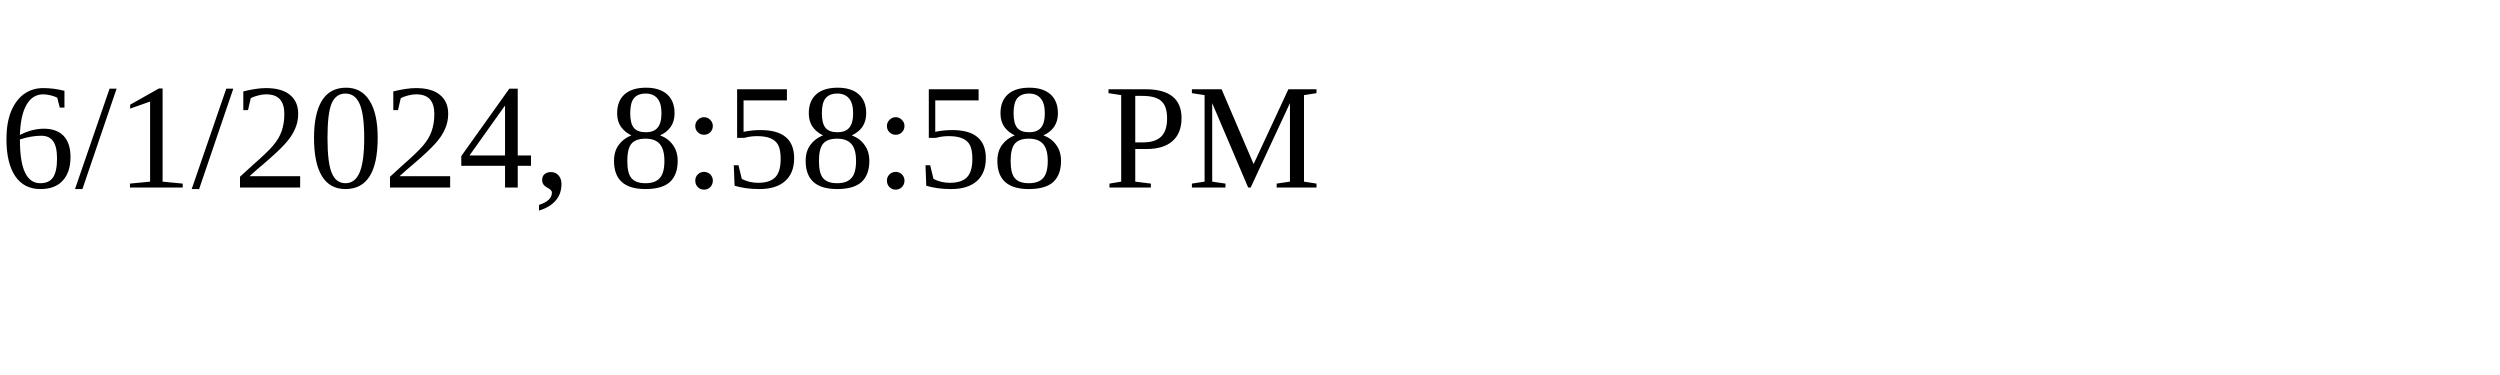
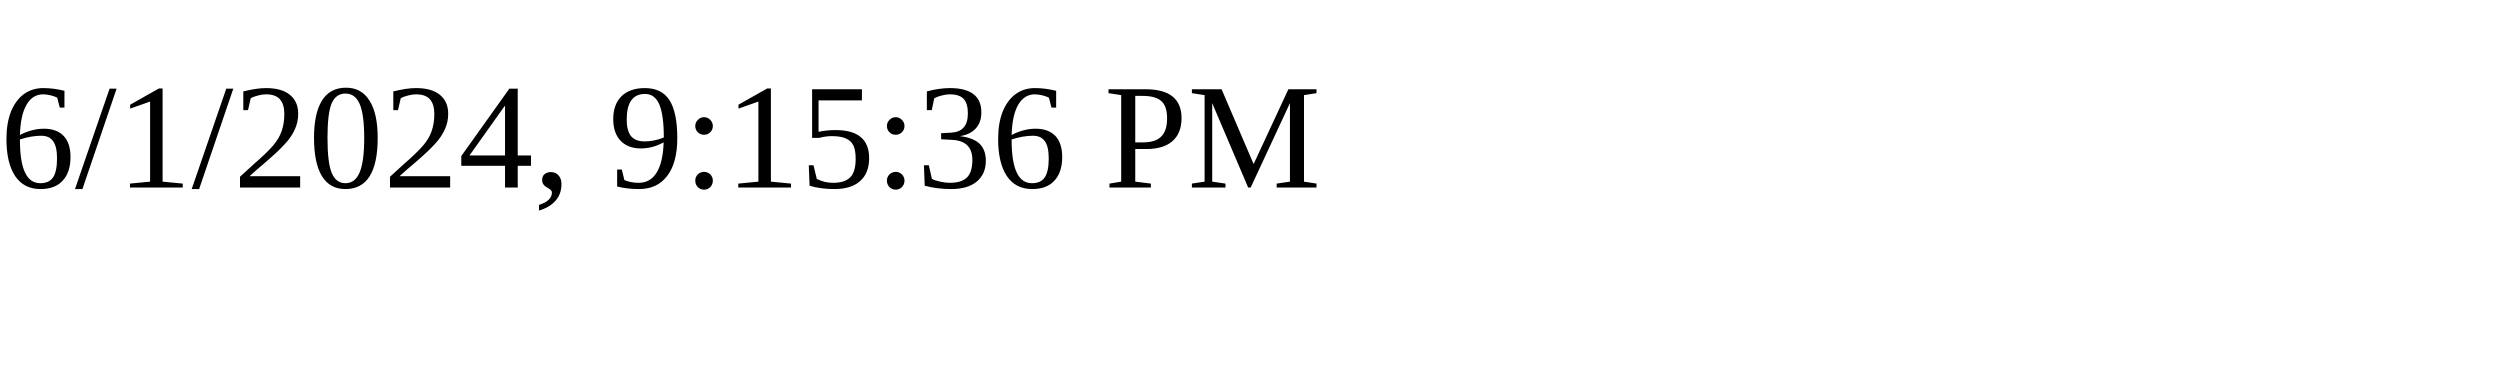
<svg xmlns="http://www.w3.org/2000/svg" height="30" width="200">
-   <text x="0" y="15">6/1/2024, 8:58:58 PM</text>
+   <text x="0" y="15">6/1/2024, 9:15:36 PM</text>
</svg>
